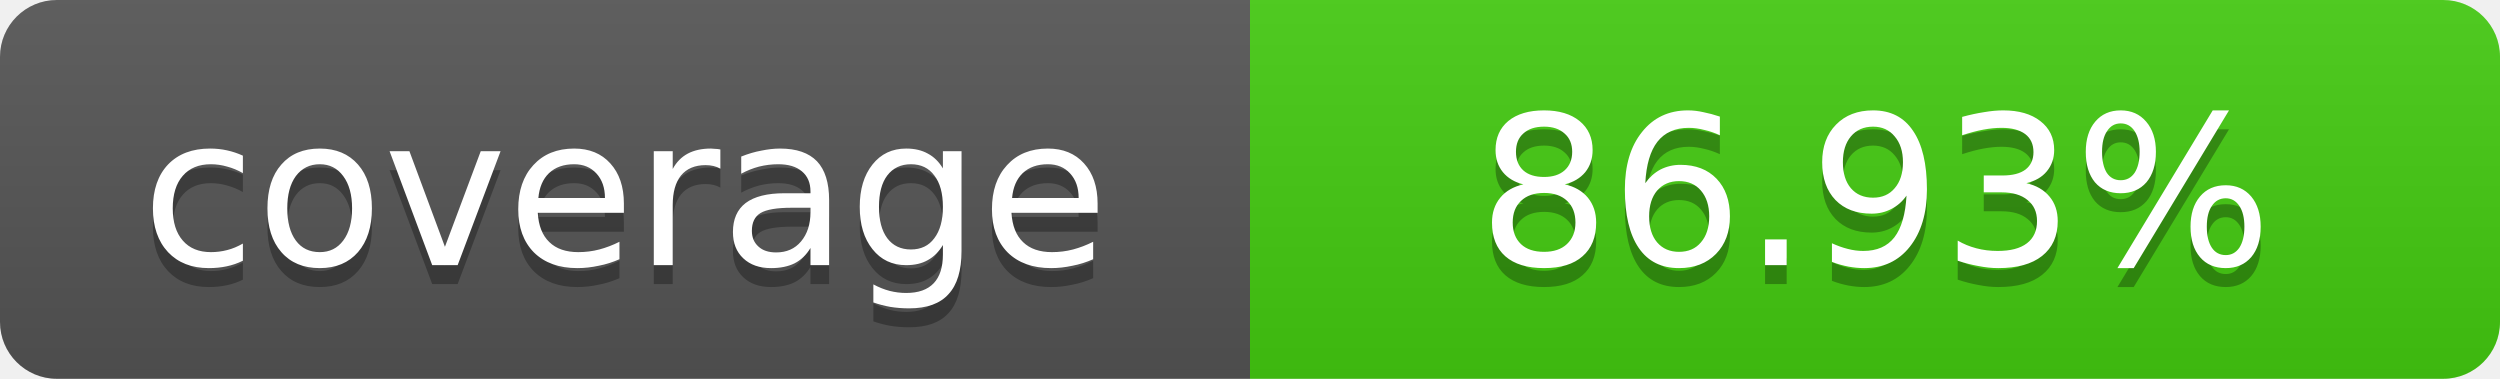
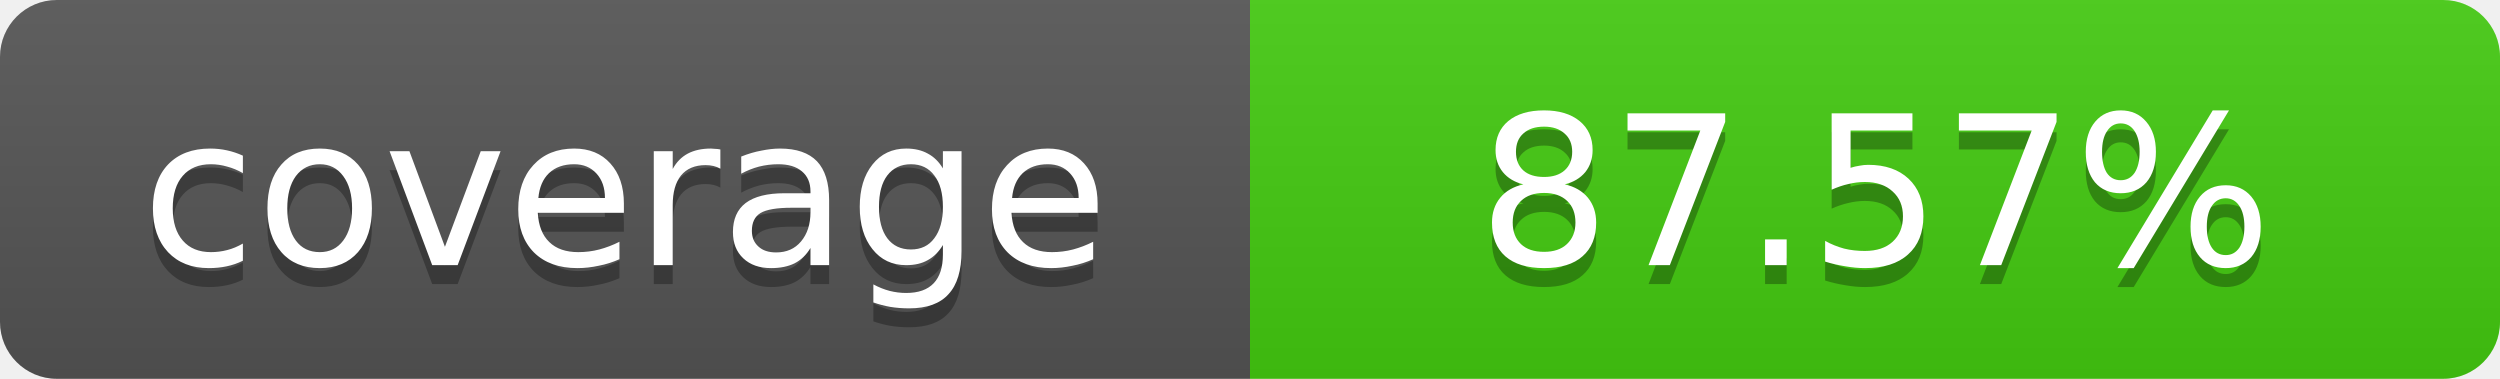
- <svg xmlns="http://www.w3.org/2000/svg" width="132" height="20" role="img" aria-label="coverage: 86.93%">
+ <svg xmlns="http://www.w3.org/2000/svg" width="132" height="20" role="img" aria-label="coverage: 87.57%">
  <linearGradient id="a" x2="0" y2="100%">
    <stop offset="0" stop-color="#bbb" stop-opacity=".1" />
    <stop offset="1" stop-opacity=".1" />
  </linearGradient>
  <clipPath id="b">
    <rect width="100%" height="20" rx="3" fill="#fff" />
  </clipPath>
  <g clip-path="url(#b)">
    <path fill="#555" d="M0 0h66v20H0z" />
    <path fill="#4c1" d="M66 0h66v20H66z" />
    <path fill="url(#a)" d="M0 0h132v20H0z" />
  </g>
  <g fill="#fff" text-anchor="middle" font-family="Verdana,Geneva,DejaVu Sans,sans-serif" font-size="11">
    <text x="33" y="15" fill="#010101" fill-opacity=".3">coverage</text>
    <text x="33" y="14">coverage</text>
-     <text x="99" y="15" fill="#010101" fill-opacity=".3">86.93%</text>
-     <text x="99" y="14">86.93%</text>
+     <text x="99" y="15" fill="#010101" fill-opacity=".3">87.57%</text>
+     <text x="99" y="14">87.57%</text>
  </g>
</svg>
